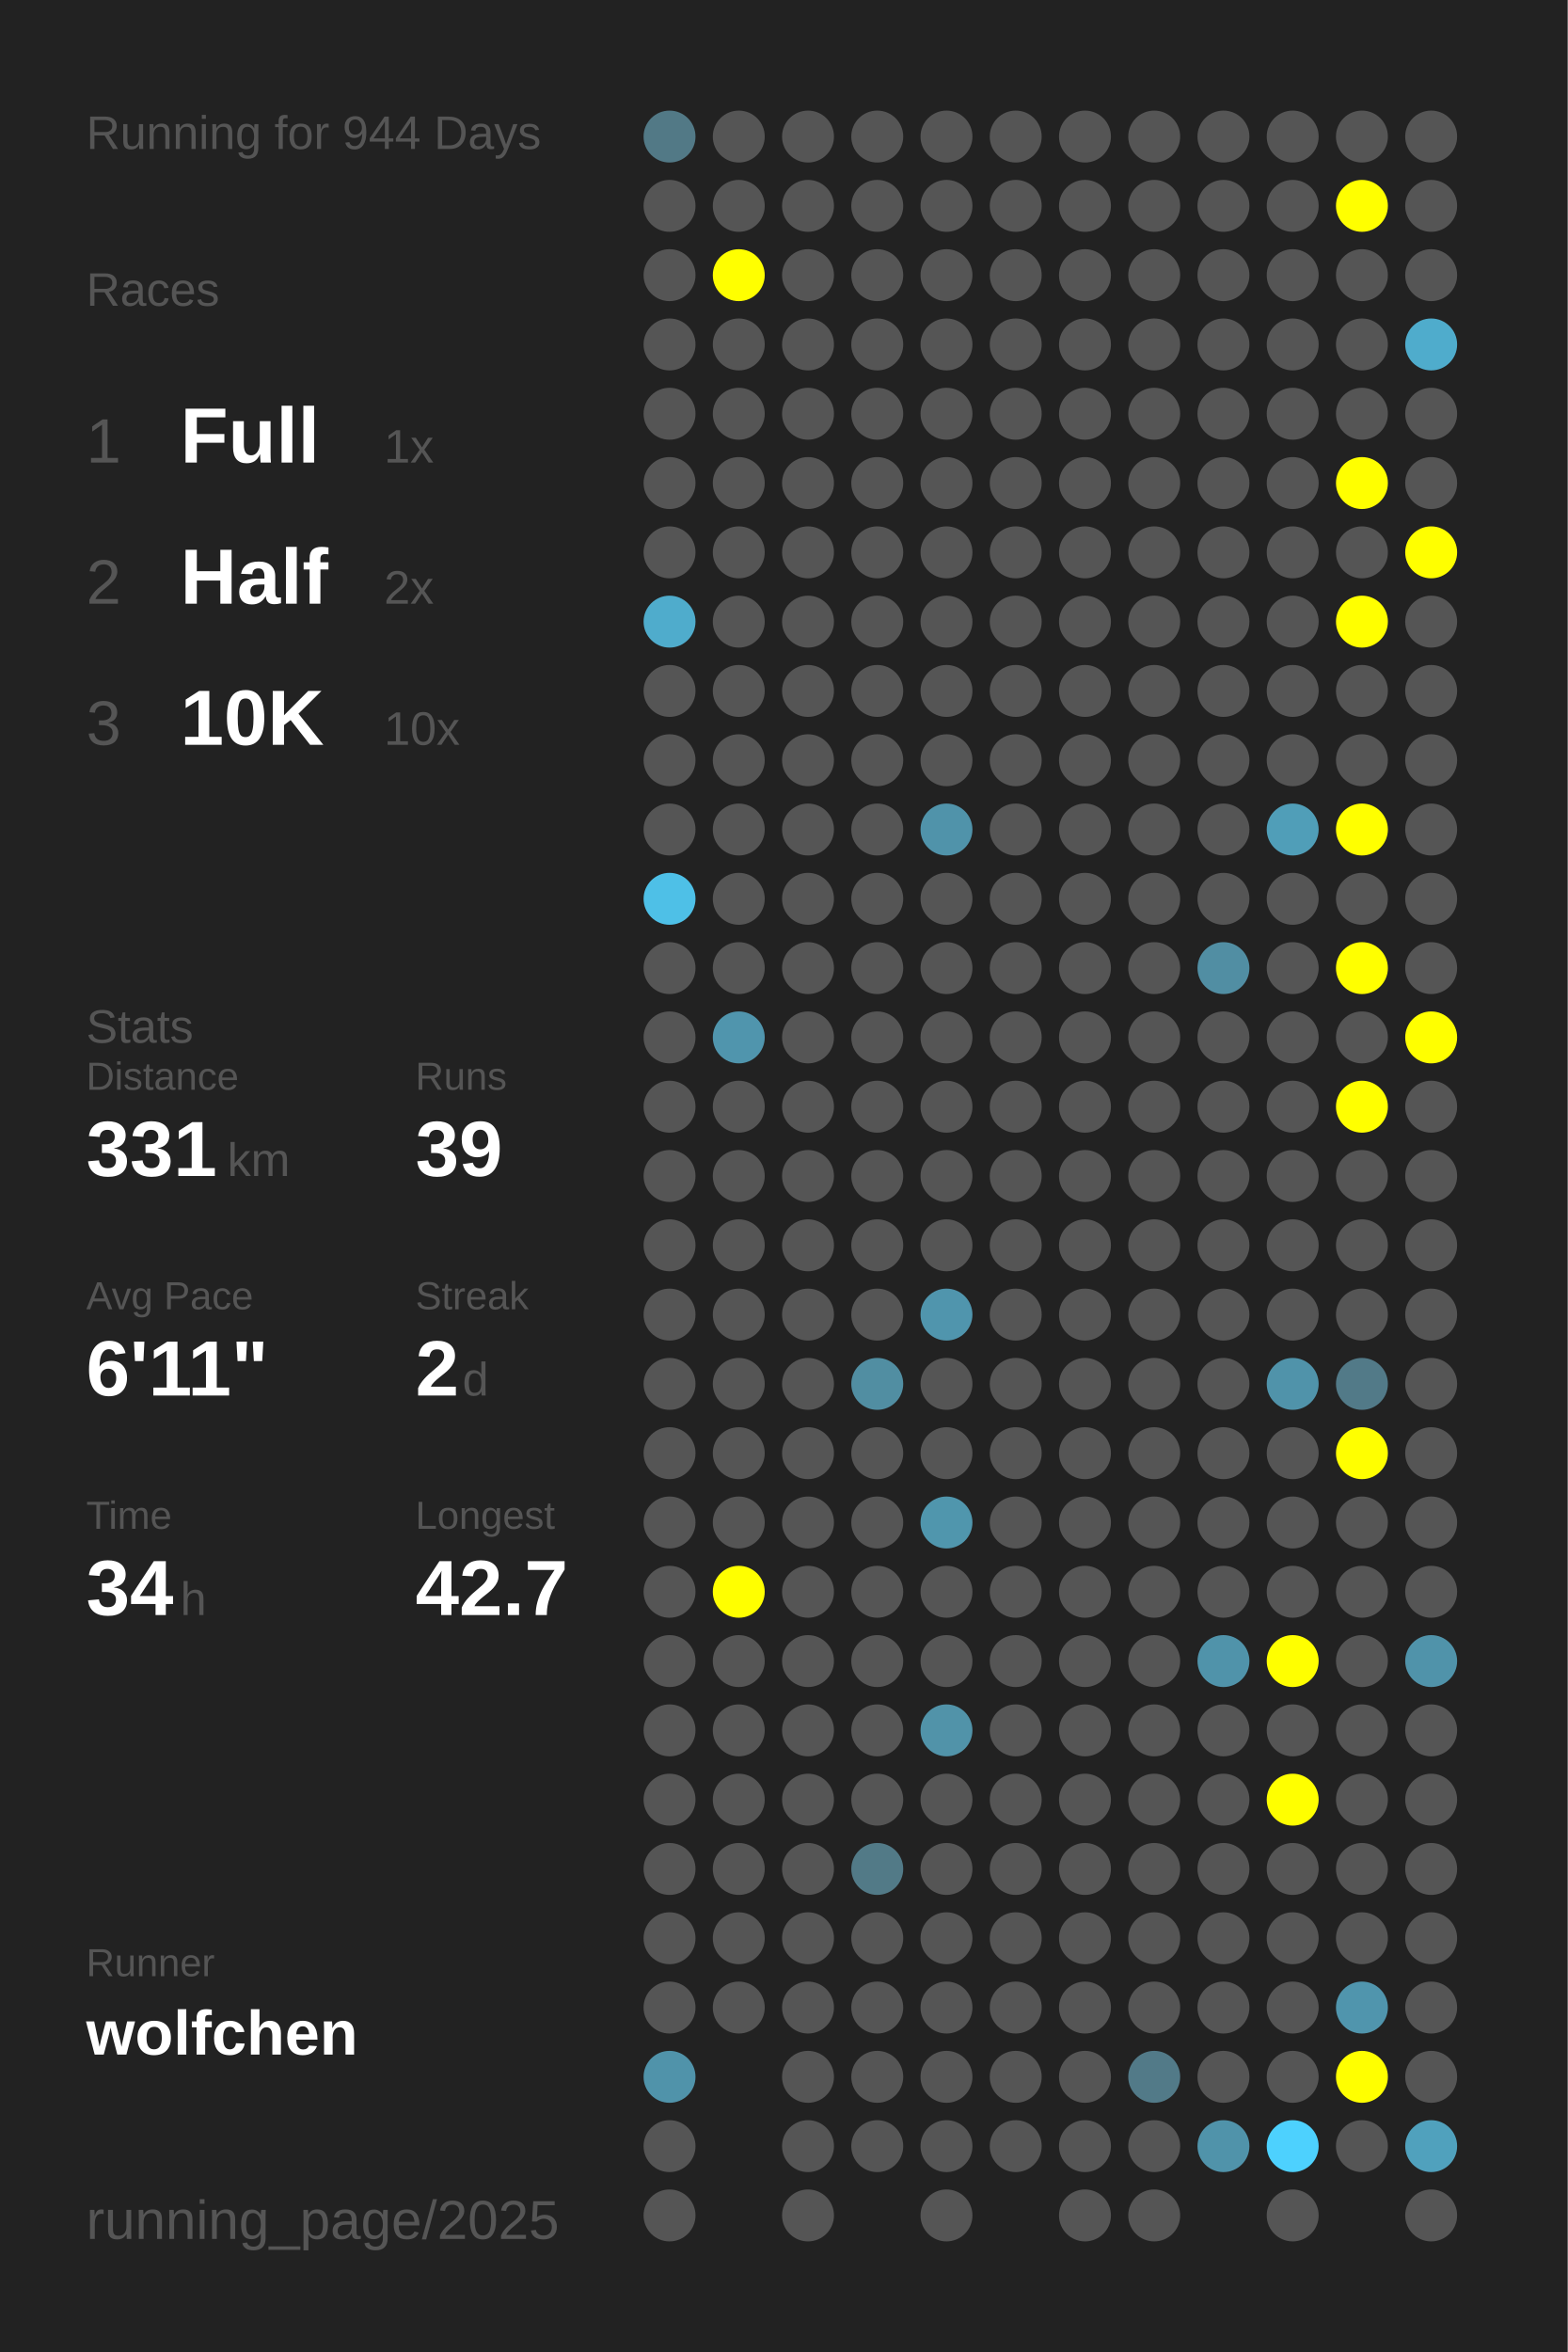
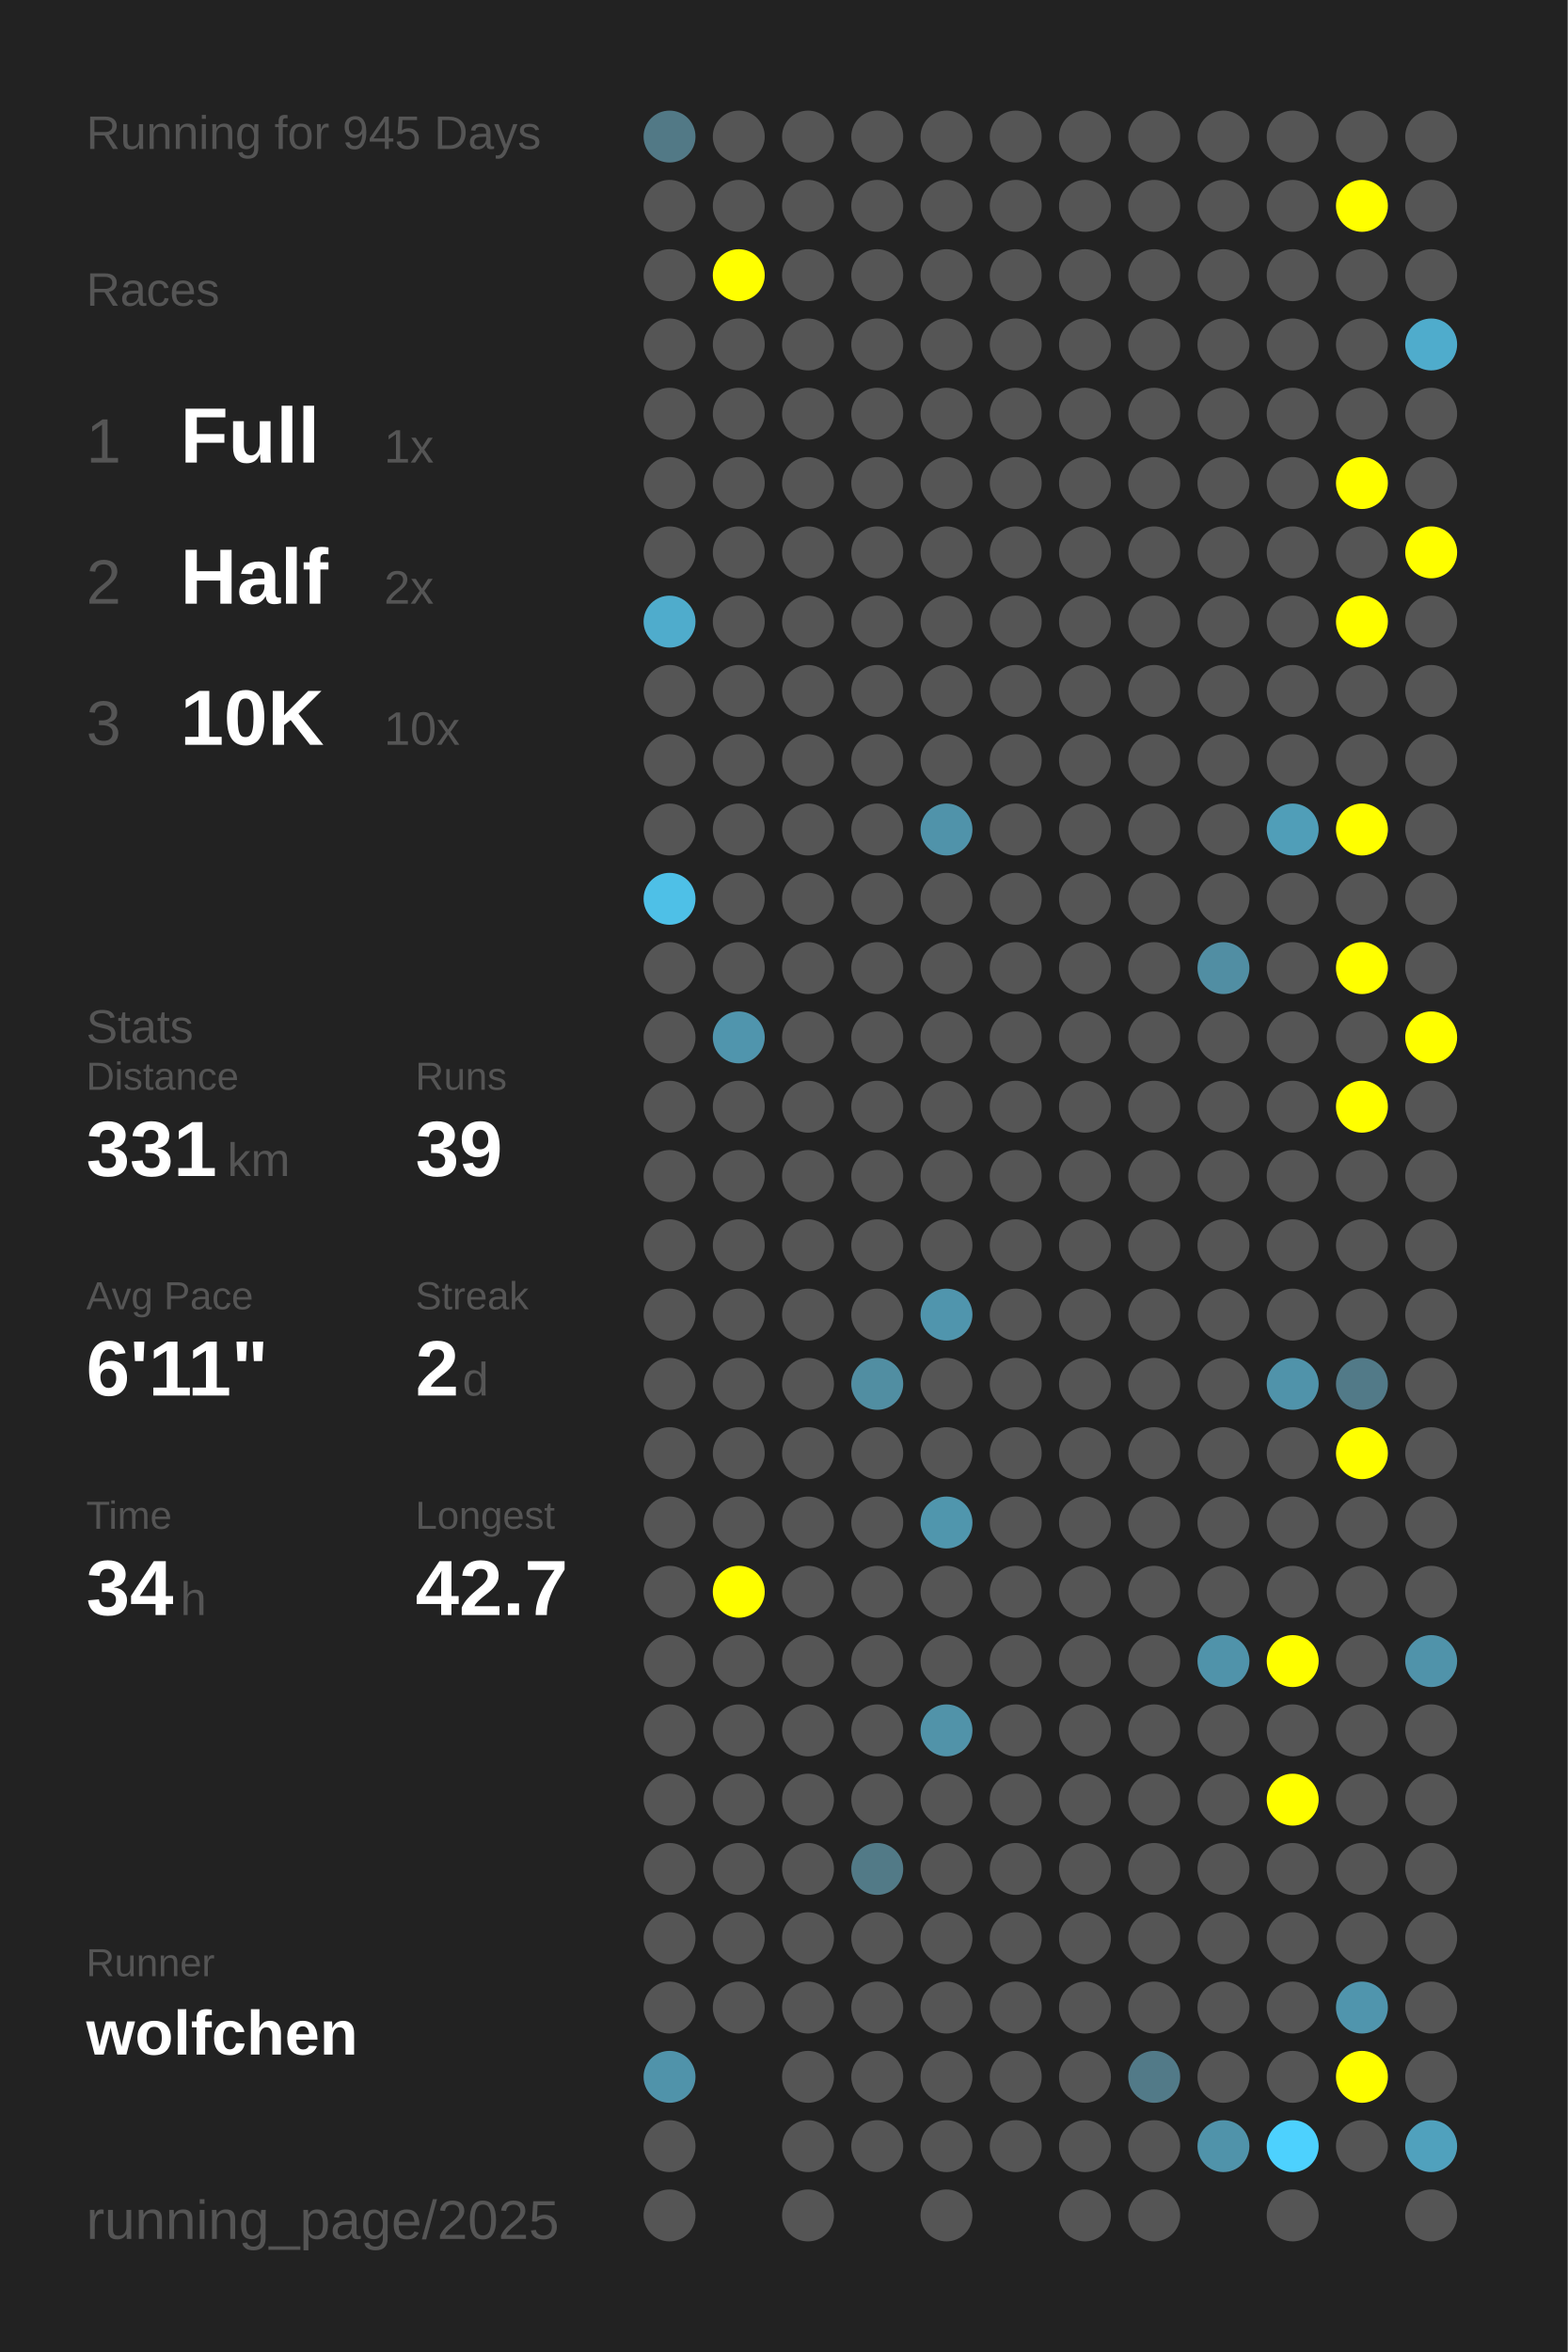
<svg xmlns="http://www.w3.org/2000/svg" baseProfile="full" height="300mm" version="1.1" viewBox="0,0,200,300" width="200mm">
  <defs />
  <rect fill="#222222" height="300" width="200" x="0" y="0" />
-   <text fill="#555555" style="font-size:6px; font-family:Arial;" x="11" y="19">Running for 944 Days</text>
+   <text fill="#555555" style="font-size:6px; font-family:Arial;" x="11" y="19">Running for 945 Days</text>
  <text fill="#555555" style="font-size:6px; font-family:Arial;" x="11" y="39">Races</text>
  <text fill="#555555" style="font-size:8px; font-family:Arial;" x="11" y="59">1</text>
  <text fill="#FFFFFF" style="font-size:10px; font-family:Arial; font-weight:bold;" x="23" y="59">Full</text>
  <text fill="#555555" style="font-size:6px; font-family:Arial;" x="49" y="59">1x</text>
  <text fill="#555555" style="font-size:8px; font-family:Arial;" x="11" y="77">2</text>
  <text fill="#FFFFFF" style="font-size:10px; font-family:Arial; font-weight:bold;" x="23" y="77">Half</text>
  <text fill="#555555" style="font-size:6px; font-family:Arial;" x="49" y="77">2x</text>
  <text fill="#555555" style="font-size:8px; font-family:Arial;" x="11" y="95">3</text>
  <text fill="#FFFFFF" style="font-size:10px; font-family:Arial; font-weight:bold;" x="23" y="95">10K</text>
  <text fill="#555555" style="font-size:6px; font-family:Arial;" x="49" y="95">10x</text>
  <text fill="#555555" style="font-size:6px; font-family:Arial;" x="11" y="133">Stats</text>
  <text fill="#555555" style="font-size:5px; font-family:Arial;" x="11" y="139">Distance</text>
  <text fill="#FFFFFF" style="font-size:10px; font-family:Arial; font-weight:bold;" x="11" y="150">331</text>
  <text fill="#555555" style="font-size:6px; font-family:Arial;" x="29" y="150">km</text>
  <text fill="#555555" style="font-size:5px; font-family:Arial;" x="53" y="139">Runs</text>
  <text fill="#FFFFFF" style="font-size:10px; font-family:Arial; font-weight:bold;" x="53" y="150">39</text>
  <text fill="#555555" style="font-size:5px; font-family:Arial;" x="11" y="167">Avg Pace</text>
  <text fill="#FFFFFF" style="font-size:10px; font-family:Arial; font-weight:bold;" x="11" y="178">6'11"</text>
  <text fill="#555555" style="font-size:5px; font-family:Arial;" x="53" y="167">Streak</text>
  <text fill="#FFFFFF" style="font-size:10px; font-family:Arial; font-weight:bold;" x="53" y="178">2</text>
  <text fill="#555555" style="font-size:6px; font-family:Arial;" x="59" y="178">d</text>
  <text fill="#555555" style="font-size:5px; font-family:Arial;" x="11" y="195">Time</text>
  <text fill="#FFFFFF" style="font-size:10px; font-family:Arial; font-weight:bold;" x="11" y="206">34</text>
  <text fill="#555555" style="font-size:6px; font-family:Arial;" x="23" y="206">h</text>
  <text fill="#555555" style="font-size:5px; font-family:Arial;" x="53" y="195">Longest</text>
  <text fill="#FFFFFF" style="font-size:10px; font-family:Arial; font-weight:bold;" x="53" y="206">42.7</text>
  <text fill="#555555" style="font-size:5px; font-family:Arial;" x="11" y="252.065">Runner</text>
  <text fill="#FFFFFF" style="font-size:8px; font-family:Arial; font-weight:bold;" x="11" y="262.065">wolfchen</text>
  <text fill="#555555" style="font-size:7px; font-family:Arial;" x="11" y="285.581">running_page/2025</text>
  <circle cx="85.417" cy="17.419" fill="#527986" r="3.312" />
  <circle cx="85.417" cy="26.258" fill="#555555" r="3.312" />
  <circle cx="85.417" cy="35.097" fill="#555555" r="3.312" />
  <circle cx="85.417" cy="43.935" fill="#555555" r="3.312" />
  <circle cx="85.417" cy="52.774" fill="#555555" r="3.312" />
  <circle cx="85.417" cy="61.613" fill="#555555" r="3.312" />
  <circle cx="85.417" cy="70.452" fill="#555555" r="3.312" />
  <circle cx="85.417" cy="79.29" fill="#4faccc" r="3.312" />
  <circle cx="85.417" cy="88.129" fill="#555555" r="3.312" />
  <circle cx="85.417" cy="96.968" fill="#555555" r="3.312" />
  <circle cx="85.417" cy="105.806" fill="#555555" r="3.312" />
  <circle cx="85.417" cy="114.645" fill="#4ec0e7" r="3.312" />
  <circle cx="85.417" cy="123.484" fill="#555555" r="3.312" />
  <circle cx="85.417" cy="132.323" fill="#555555" r="3.312" />
  <circle cx="85.417" cy="141.161" fill="#555555" r="3.312" />
  <circle cx="85.417" cy="150" fill="#555555" r="3.312" />
  <circle cx="85.417" cy="158.839" fill="#555555" r="3.312" />
  <circle cx="85.417" cy="167.677" fill="#555555" r="3.312" />
  <circle cx="85.417" cy="176.516" fill="#555555" r="3.312" />
  <circle cx="85.417" cy="185.355" fill="#555555" r="3.312" />
  <circle cx="85.417" cy="194.194" fill="#555555" r="3.312" />
  <circle cx="85.417" cy="203.032" fill="#555555" r="3.312" />
  <circle cx="85.417" cy="211.871" fill="#555555" r="3.312" />
  <circle cx="85.417" cy="220.71" fill="#555555" r="3.312" />
  <circle cx="85.417" cy="229.548" fill="#555555" r="3.312" />
  <circle cx="85.417" cy="238.387" fill="#555555" r="3.312" />
  <circle cx="85.417" cy="247.226" fill="#555555" r="3.312" />
  <circle cx="85.417" cy="256.065" fill="#555555" r="3.312" />
  <circle cx="85.417" cy="264.903" fill="#5093aa" r="3.312" />
  <circle cx="85.417" cy="273.742" fill="#555555" r="3.312" />
  <circle cx="85.417" cy="282.581" fill="#555555" r="3.312" />
  <circle cx="94.25" cy="17.419" fill="#555555" r="3.312" />
  <circle cx="94.25" cy="26.258" fill="#555555" r="3.312" />
  <circle cx="94.25" cy="35.097" fill="#FFFF00" r="3.312" />
  <circle cx="94.25" cy="43.935" fill="#555555" r="3.312" />
  <circle cx="94.25" cy="52.774" fill="#555555" r="3.312" />
  <circle cx="94.25" cy="61.613" fill="#555555" r="3.312" />
  <circle cx="94.25" cy="70.452" fill="#555555" r="3.312" />
  <circle cx="94.25" cy="79.29" fill="#555555" r="3.312" />
  <circle cx="94.25" cy="88.129" fill="#555555" r="3.312" />
  <circle cx="94.25" cy="96.968" fill="#555555" r="3.312" />
  <circle cx="94.25" cy="105.806" fill="#555555" r="3.312" />
  <circle cx="94.25" cy="114.645" fill="#555555" r="3.312" />
  <circle cx="94.25" cy="123.484" fill="#555555" r="3.312" />
  <circle cx="94.25" cy="132.323" fill="#5095ad" r="3.312" />
  <circle cx="94.25" cy="141.161" fill="#555555" r="3.312" />
  <circle cx="94.25" cy="150" fill="#555555" r="3.312" />
  <circle cx="94.25" cy="158.839" fill="#555555" r="3.312" />
  <circle cx="94.25" cy="167.677" fill="#555555" r="3.312" />
  <circle cx="94.25" cy="176.516" fill="#555555" r="3.312" />
  <circle cx="94.25" cy="185.355" fill="#555555" r="3.312" />
  <circle cx="94.25" cy="194.194" fill="#555555" r="3.312" />
  <circle cx="94.25" cy="203.032" fill="#FFFF00" r="3.312" />
  <circle cx="94.25" cy="211.871" fill="#555555" r="3.312" />
  <circle cx="94.25" cy="220.71" fill="#555555" r="3.312" />
  <circle cx="94.25" cy="229.548" fill="#555555" r="3.312" />
  <circle cx="94.25" cy="238.387" fill="#555555" r="3.312" />
  <circle cx="94.25" cy="247.226" fill="#555555" r="3.312" />
  <circle cx="94.25" cy="256.065" fill="#555555" r="3.312" />
  <circle cx="103.083" cy="17.419" fill="#555555" r="3.312" />
  <circle cx="103.083" cy="26.258" fill="#555555" r="3.312" />
  <circle cx="103.083" cy="35.097" fill="#555555" r="3.312" />
  <circle cx="103.083" cy="43.935" fill="#555555" r="3.312" />
  <circle cx="103.083" cy="52.774" fill="#555555" r="3.312" />
  <circle cx="103.083" cy="61.613" fill="#555555" r="3.312" />
  <circle cx="103.083" cy="70.452" fill="#555555" r="3.312" />
  <circle cx="103.083" cy="79.29" fill="#555555" r="3.312" />
  <circle cx="103.083" cy="88.129" fill="#555555" r="3.312" />
  <circle cx="103.083" cy="96.968" fill="#555555" r="3.312" />
  <circle cx="103.083" cy="105.806" fill="#555555" r="3.312" />
  <circle cx="103.083" cy="114.645" fill="#555555" r="3.312" />
  <circle cx="103.083" cy="123.484" fill="#555555" r="3.312" />
  <circle cx="103.083" cy="132.323" fill="#555555" r="3.312" />
  <circle cx="103.083" cy="141.161" fill="#555555" r="3.312" />
  <circle cx="103.083" cy="150" fill="#555555" r="3.312" />
  <circle cx="103.083" cy="158.839" fill="#555555" r="3.312" />
  <circle cx="103.083" cy="167.677" fill="#555555" r="3.312" />
  <circle cx="103.083" cy="176.516" fill="#555555" r="3.312" />
  <circle cx="103.083" cy="185.355" fill="#555555" r="3.312" />
  <circle cx="103.083" cy="194.194" fill="#555555" r="3.312" />
  <circle cx="103.083" cy="203.032" fill="#555555" r="3.312" />
  <circle cx="103.083" cy="211.871" fill="#555555" r="3.312" />
  <circle cx="103.083" cy="220.71" fill="#555555" r="3.312" />
  <circle cx="103.083" cy="229.548" fill="#555555" r="3.312" />
  <circle cx="103.083" cy="238.387" fill="#555555" r="3.312" />
  <circle cx="103.083" cy="247.226" fill="#555555" r="3.312" />
  <circle cx="103.083" cy="256.065" fill="#555555" r="3.312" />
  <circle cx="103.083" cy="264.903" fill="#555555" r="3.312" />
  <circle cx="103.083" cy="273.742" fill="#555555" r="3.312" />
  <circle cx="103.083" cy="282.581" fill="#555555" r="3.312" />
  <circle cx="111.917" cy="17.419" fill="#555555" r="3.312" />
  <circle cx="111.917" cy="26.258" fill="#555555" r="3.312" />
  <circle cx="111.917" cy="35.097" fill="#555555" r="3.312" />
  <circle cx="111.917" cy="43.935" fill="#555555" r="3.312" />
  <circle cx="111.917" cy="52.774" fill="#555555" r="3.312" />
  <circle cx="111.917" cy="61.613" fill="#555555" r="3.312" />
  <circle cx="111.917" cy="70.452" fill="#555555" r="3.312" />
  <circle cx="111.917" cy="79.29" fill="#555555" r="3.312" />
  <circle cx="111.917" cy="88.129" fill="#555555" r="3.312" />
  <circle cx="111.917" cy="96.968" fill="#555555" r="3.312" />
  <circle cx="111.917" cy="105.806" fill="#555555" r="3.312" />
  <circle cx="111.917" cy="114.645" fill="#555555" r="3.312" />
  <circle cx="111.917" cy="123.484" fill="#555555" r="3.312" />
  <circle cx="111.917" cy="132.323" fill="#555555" r="3.312" />
  <circle cx="111.917" cy="141.161" fill="#555555" r="3.312" />
  <circle cx="111.917" cy="150" fill="#555555" r="3.312" />
  <circle cx="111.917" cy="158.839" fill="#555555" r="3.312" />
  <circle cx="111.917" cy="167.677" fill="#555555" r="3.312" />
  <circle cx="111.917" cy="176.516" fill="#518ea2" r="3.312" />
  <circle cx="111.917" cy="185.355" fill="#555555" r="3.312" />
  <circle cx="111.917" cy="194.194" fill="#555555" r="3.312" />
  <circle cx="111.917" cy="203.032" fill="#555555" r="3.312" />
  <circle cx="111.917" cy="211.871" fill="#555555" r="3.312" />
  <circle cx="111.917" cy="220.71" fill="#555555" r="3.312" />
  <circle cx="111.917" cy="229.548" fill="#555555" r="3.312" />
  <circle cx="111.917" cy="238.387" fill="#527a87" r="3.312" />
  <circle cx="111.917" cy="247.226" fill="#555555" r="3.312" />
  <circle cx="111.917" cy="256.065" fill="#555555" r="3.312" />
  <circle cx="111.917" cy="264.903" fill="#555555" r="3.312" />
  <circle cx="111.917" cy="273.742" fill="#555555" r="3.312" />
  <circle cx="120.75" cy="17.419" fill="#555555" r="3.312" />
  <circle cx="120.75" cy="26.258" fill="#555555" r="3.312" />
  <circle cx="120.75" cy="35.097" fill="#555555" r="3.312" />
  <circle cx="120.75" cy="43.935" fill="#555555" r="3.312" />
  <circle cx="120.75" cy="52.774" fill="#555555" r="3.312" />
  <circle cx="120.75" cy="61.613" fill="#555555" r="3.312" />
  <circle cx="120.75" cy="70.452" fill="#555555" r="3.312" />
  <circle cx="120.75" cy="79.29" fill="#555555" r="3.312" />
  <circle cx="120.75" cy="88.129" fill="#555555" r="3.312" />
  <circle cx="120.75" cy="96.968" fill="#555555" r="3.312" />
  <circle cx="120.75" cy="105.806" fill="#5093aa" r="3.312" />
  <circle cx="120.75" cy="114.645" fill="#555555" r="3.312" />
  <circle cx="120.75" cy="123.484" fill="#555555" r="3.312" />
  <circle cx="120.75" cy="132.323" fill="#555555" r="3.312" />
  <circle cx="120.75" cy="141.161" fill="#555555" r="3.312" />
  <circle cx="120.75" cy="150" fill="#555555" r="3.312" />
  <circle cx="120.75" cy="158.839" fill="#555555" r="3.312" />
  <circle cx="120.75" cy="167.677" fill="#5095ad" r="3.312" />
  <circle cx="120.75" cy="176.516" fill="#555555" r="3.312" />
  <circle cx="120.75" cy="185.355" fill="#555555" r="3.312" />
  <circle cx="120.75" cy="194.194" fill="#5096ad" r="3.312" />
  <circle cx="120.75" cy="203.032" fill="#555555" r="3.312" />
  <circle cx="120.75" cy="211.871" fill="#555555" r="3.312" />
  <circle cx="120.75" cy="220.71" fill="#5193a9" r="3.312" />
  <circle cx="120.75" cy="229.548" fill="#555555" r="3.312" />
  <circle cx="120.75" cy="238.387" fill="#555555" r="3.312" />
  <circle cx="120.75" cy="247.226" fill="#555555" r="3.312" />
  <circle cx="120.75" cy="256.065" fill="#555555" r="3.312" />
  <circle cx="120.75" cy="264.903" fill="#555555" r="3.312" />
  <circle cx="120.75" cy="273.742" fill="#555555" r="3.312" />
  <circle cx="120.75" cy="282.581" fill="#555555" r="3.312" />
  <circle cx="129.583" cy="17.419" fill="#555555" r="3.312" />
  <circle cx="129.583" cy="26.258" fill="#555555" r="3.312" />
  <circle cx="129.583" cy="35.097" fill="#555555" r="3.312" />
  <circle cx="129.583" cy="43.935" fill="#555555" r="3.312" />
  <circle cx="129.583" cy="52.774" fill="#555555" r="3.312" />
  <circle cx="129.583" cy="61.613" fill="#555555" r="3.312" />
  <circle cx="129.583" cy="70.452" fill="#555555" r="3.312" />
  <circle cx="129.583" cy="79.29" fill="#555555" r="3.312" />
  <circle cx="129.583" cy="88.129" fill="#555555" r="3.312" />
  <circle cx="129.583" cy="96.968" fill="#555555" r="3.312" />
  <circle cx="129.583" cy="105.806" fill="#555555" r="3.312" />
  <circle cx="129.583" cy="114.645" fill="#555555" r="3.312" />
  <circle cx="129.583" cy="123.484" fill="#555555" r="3.312" />
  <circle cx="129.583" cy="132.323" fill="#555555" r="3.312" />
  <circle cx="129.583" cy="141.161" fill="#555555" r="3.312" />
  <circle cx="129.583" cy="150" fill="#555555" r="3.312" />
  <circle cx="129.583" cy="158.839" fill="#555555" r="3.312" />
  <circle cx="129.583" cy="167.677" fill="#555555" r="3.312" />
  <circle cx="129.583" cy="176.516" fill="#555555" r="3.312" />
  <circle cx="129.583" cy="185.355" fill="#555555" r="3.312" />
  <circle cx="129.583" cy="194.194" fill="#555555" r="3.312" />
  <circle cx="129.583" cy="203.032" fill="#555555" r="3.312" />
  <circle cx="129.583" cy="211.871" fill="#555555" r="3.312" />
  <circle cx="129.583" cy="220.71" fill="#555555" r="3.312" />
  <circle cx="129.583" cy="229.548" fill="#555555" r="3.312" />
  <circle cx="129.583" cy="238.387" fill="#555555" r="3.312" />
  <circle cx="129.583" cy="247.226" fill="#555555" r="3.312" />
  <circle cx="129.583" cy="256.065" fill="#555555" r="3.312" />
  <circle cx="129.583" cy="264.903" fill="#555555" r="3.312" />
  <circle cx="129.583" cy="273.742" fill="#555555" r="3.312" />
  <circle cx="138.417" cy="17.419" fill="#555555" r="3.312" />
  <circle cx="138.417" cy="26.258" fill="#555555" r="3.312" />
  <circle cx="138.417" cy="35.097" fill="#555555" r="3.312" />
  <circle cx="138.417" cy="43.935" fill="#555555" r="3.312" />
  <circle cx="138.417" cy="52.774" fill="#555555" r="3.312" />
  <circle cx="138.417" cy="61.613" fill="#555555" r="3.312" />
  <circle cx="138.417" cy="70.452" fill="#555555" r="3.312" />
  <circle cx="138.417" cy="79.29" fill="#555555" r="3.312" />
  <circle cx="138.417" cy="88.129" fill="#555555" r="3.312" />
  <circle cx="138.417" cy="96.968" fill="#555555" r="3.312" />
  <circle cx="138.417" cy="105.806" fill="#555555" r="3.312" />
  <circle cx="138.417" cy="114.645" fill="#555555" r="3.312" />
  <circle cx="138.417" cy="123.484" fill="#555555" r="3.312" />
  <circle cx="138.417" cy="132.323" fill="#555555" r="3.312" />
  <circle cx="138.417" cy="141.161" fill="#555555" r="3.312" />
  <circle cx="138.417" cy="150" fill="#555555" r="3.312" />
  <circle cx="138.417" cy="158.839" fill="#555555" r="3.312" />
  <circle cx="138.417" cy="167.677" fill="#555555" r="3.312" />
  <circle cx="138.417" cy="176.516" fill="#555555" r="3.312" />
  <circle cx="138.417" cy="185.355" fill="#555555" r="3.312" />
  <circle cx="138.417" cy="194.194" fill="#555555" r="3.312" />
  <circle cx="138.417" cy="203.032" fill="#555555" r="3.312" />
  <circle cx="138.417" cy="211.871" fill="#555555" r="3.312" />
  <circle cx="138.417" cy="220.71" fill="#555555" r="3.312" />
  <circle cx="138.417" cy="229.548" fill="#555555" r="3.312" />
  <circle cx="138.417" cy="238.387" fill="#555555" r="3.312" />
  <circle cx="138.417" cy="247.226" fill="#555555" r="3.312" />
  <circle cx="138.417" cy="256.065" fill="#555555" r="3.312" />
  <circle cx="138.417" cy="264.903" fill="#555555" r="3.312" />
  <circle cx="138.417" cy="273.742" fill="#555555" r="3.312" />
  <circle cx="138.417" cy="282.581" fill="#555555" r="3.312" />
  <circle cx="147.25" cy="17.419" fill="#555555" r="3.312" />
  <circle cx="147.25" cy="26.258" fill="#555555" r="3.312" />
  <circle cx="147.25" cy="35.097" fill="#555555" r="3.312" />
  <circle cx="147.25" cy="43.935" fill="#555555" r="3.312" />
  <circle cx="147.25" cy="52.774" fill="#555555" r="3.312" />
  <circle cx="147.25" cy="61.613" fill="#555555" r="3.312" />
  <circle cx="147.25" cy="70.452" fill="#555555" r="3.312" />
  <circle cx="147.25" cy="79.29" fill="#555555" r="3.312" />
  <circle cx="147.25" cy="88.129" fill="#555555" r="3.312" />
  <circle cx="147.25" cy="96.968" fill="#555555" r="3.312" />
  <circle cx="147.25" cy="105.806" fill="#555555" r="3.312" />
  <circle cx="147.25" cy="114.645" fill="#555555" r="3.312" />
  <circle cx="147.25" cy="123.484" fill="#555555" r="3.312" />
  <circle cx="147.25" cy="132.323" fill="#555555" r="3.312" />
  <circle cx="147.25" cy="141.161" fill="#555555" r="3.312" />
  <circle cx="147.25" cy="150" fill="#555555" r="3.312" />
  <circle cx="147.25" cy="158.839" fill="#555555" r="3.312" />
  <circle cx="147.25" cy="167.677" fill="#555555" r="3.312" />
  <circle cx="147.25" cy="176.516" fill="#555555" r="3.312" />
  <circle cx="147.25" cy="185.355" fill="#555555" r="3.312" />
  <circle cx="147.25" cy="194.194" fill="#555555" r="3.312" />
  <circle cx="147.25" cy="203.032" fill="#555555" r="3.312" />
  <circle cx="147.25" cy="211.871" fill="#555555" r="3.312" />
  <circle cx="147.25" cy="220.71" fill="#555555" r="3.312" />
  <circle cx="147.25" cy="229.548" fill="#555555" r="3.312" />
  <circle cx="147.25" cy="238.387" fill="#555555" r="3.312" />
  <circle cx="147.25" cy="247.226" fill="#555555" r="3.312" />
  <circle cx="147.25" cy="256.065" fill="#555555" r="3.312" />
  <circle cx="147.25" cy="264.903" fill="#527a88" r="3.312" />
  <circle cx="147.25" cy="273.742" fill="#555555" r="3.312" />
  <circle cx="147.25" cy="282.581" fill="#555555" r="3.312" />
  <circle cx="156.083" cy="17.419" fill="#555555" r="3.312" />
  <circle cx="156.083" cy="26.258" fill="#555555" r="3.312" />
  <circle cx="156.083" cy="35.097" fill="#555555" r="3.312" />
  <circle cx="156.083" cy="43.935" fill="#555555" r="3.312" />
  <circle cx="156.083" cy="52.774" fill="#555555" r="3.312" />
  <circle cx="156.083" cy="61.613" fill="#555555" r="3.312" />
  <circle cx="156.083" cy="70.452" fill="#555555" r="3.312" />
  <circle cx="156.083" cy="79.29" fill="#555555" r="3.312" />
  <circle cx="156.083" cy="88.129" fill="#555555" r="3.312" />
  <circle cx="156.083" cy="96.968" fill="#555555" r="3.312" />
  <circle cx="156.083" cy="105.806" fill="#555555" r="3.312" />
  <circle cx="156.083" cy="114.645" fill="#555555" r="3.312" />
  <circle cx="156.083" cy="123.484" fill="#518ea3" r="3.312" />
  <circle cx="156.083" cy="132.323" fill="#555555" r="3.312" />
  <circle cx="156.083" cy="141.161" fill="#555555" r="3.312" />
  <circle cx="156.083" cy="150" fill="#555555" r="3.312" />
  <circle cx="156.083" cy="158.839" fill="#555555" r="3.312" />
  <circle cx="156.083" cy="167.677" fill="#555555" r="3.312" />
  <circle cx="156.083" cy="176.516" fill="#555555" r="3.312" />
  <circle cx="156.083" cy="185.355" fill="#555555" r="3.312" />
  <circle cx="156.083" cy="194.194" fill="#555555" r="3.312" />
  <circle cx="156.083" cy="203.032" fill="#555555" r="3.312" />
  <circle cx="156.083" cy="211.871" fill="#5093aa" r="3.312" />
  <circle cx="156.083" cy="220.71" fill="#555555" r="3.312" />
  <circle cx="156.083" cy="229.548" fill="#555555" r="3.312" />
  <circle cx="156.083" cy="238.387" fill="#555555" r="3.312" />
  <circle cx="156.083" cy="247.226" fill="#555555" r="3.312" />
  <circle cx="156.083" cy="256.065" fill="#555555" r="3.312" />
  <circle cx="156.083" cy="264.903" fill="#555555" r="3.312" />
  <circle cx="156.083" cy="273.742" fill="#5093aa" r="3.312" />
  <circle cx="164.917" cy="17.419" fill="#555555" r="3.312" />
  <circle cx="164.917" cy="26.258" fill="#555555" r="3.312" />
  <circle cx="164.917" cy="35.097" fill="#555555" r="3.312" />
  <circle cx="164.917" cy="43.935" fill="#555555" r="3.312" />
  <circle cx="164.917" cy="52.774" fill="#555555" r="3.312" />
  <circle cx="164.917" cy="61.613" fill="#555555" r="3.312" />
  <circle cx="164.917" cy="70.452" fill="#555555" r="3.312" />
  <circle cx="164.917" cy="79.29" fill="#555555" r="3.312" />
  <circle cx="164.917" cy="88.129" fill="#555555" r="3.312" />
  <circle cx="164.917" cy="96.968" fill="#555555" r="3.312" />
  <circle cx="164.917" cy="105.806" fill="#509eb8" r="3.312" />
  <circle cx="164.917" cy="114.645" fill="#555555" r="3.312" />
  <circle cx="164.917" cy="123.484" fill="#555555" r="3.312" />
  <circle cx="164.917" cy="132.323" fill="#555555" r="3.312" />
  <circle cx="164.917" cy="141.161" fill="#555555" r="3.312" />
  <circle cx="164.917" cy="150" fill="#555555" r="3.312" />
  <circle cx="164.917" cy="158.839" fill="#555555" r="3.312" />
  <circle cx="164.917" cy="167.677" fill="#555555" r="3.312" />
  <circle cx="164.917" cy="176.516" fill="#5093aa" r="3.312" />
  <circle cx="164.917" cy="185.355" fill="#555555" r="3.312" />
  <circle cx="164.917" cy="194.194" fill="#555555" r="3.312" />
  <circle cx="164.917" cy="203.032" fill="#555555" r="3.312" />
  <circle cx="164.917" cy="211.871" fill="#FFFF00" r="3.312" />
  <circle cx="164.917" cy="220.71" fill="#555555" r="3.312" />
  <circle cx="164.917" cy="229.548" fill="#FFFF00" r="3.312" />
  <circle cx="164.917" cy="238.387" fill="#555555" r="3.312" />
  <circle cx="164.917" cy="247.226" fill="#555555" r="3.312" />
  <circle cx="164.917" cy="256.065" fill="#555555" r="3.312" />
  <circle cx="164.917" cy="264.903" fill="#555555" r="3.312" />
  <circle cx="164.917" cy="273.742" fill="#4dd1fe" r="3.312" />
  <circle cx="164.917" cy="282.581" fill="#555555" r="3.312" />
  <circle cx="173.75" cy="17.419" fill="#555555" r="3.312" />
  <circle cx="173.75" cy="26.258" fill="#FFFF00" r="3.312" />
  <circle cx="173.75" cy="35.097" fill="#555555" r="3.312" />
  <circle cx="173.75" cy="43.935" fill="#555555" r="3.312" />
  <circle cx="173.75" cy="52.774" fill="#555555" r="3.312" />
  <circle cx="173.75" cy="61.613" fill="#FFFF00" r="3.312" />
  <circle cx="173.75" cy="70.452" fill="#555555" r="3.312" />
  <circle cx="173.75" cy="79.29" fill="#FFFF00" r="3.312" />
  <circle cx="173.75" cy="88.129" fill="#555555" r="3.312" />
  <circle cx="173.75" cy="96.968" fill="#555555" r="3.312" />
  <circle cx="173.75" cy="105.806" fill="#FFFF00" r="3.312" />
  <circle cx="173.75" cy="114.645" fill="#555555" r="3.312" />
  <circle cx="173.75" cy="123.484" fill="#FFFF00" r="3.312" />
  <circle cx="173.75" cy="132.323" fill="#555555" r="3.312" />
  <circle cx="173.75" cy="141.161" fill="#FFFF00" r="3.312" />
  <circle cx="173.75" cy="150" fill="#555555" r="3.312" />
  <circle cx="173.75" cy="158.839" fill="#555555" r="3.312" />
  <circle cx="173.75" cy="167.677" fill="#555555" r="3.312" />
  <circle cx="173.75" cy="176.516" fill="#527a88" r="3.312" />
  <circle cx="173.75" cy="185.355" fill="#FFFF00" r="3.312" />
  <circle cx="173.75" cy="194.194" fill="#555555" r="3.312" />
  <circle cx="173.75" cy="203.032" fill="#555555" r="3.312" />
  <circle cx="173.75" cy="211.871" fill="#555555" r="3.312" />
  <circle cx="173.75" cy="220.71" fill="#555555" r="3.312" />
  <circle cx="173.75" cy="229.548" fill="#555555" r="3.312" />
  <circle cx="173.75" cy="238.387" fill="#555555" r="3.312" />
  <circle cx="173.75" cy="247.226" fill="#555555" r="3.312" />
  <circle cx="173.75" cy="256.065" fill="#5095ad" r="3.312" />
  <circle cx="173.75" cy="264.903" fill="#FFFF00" r="3.312" />
  <circle cx="173.75" cy="273.742" fill="#555555" r="3.312" />
  <circle cx="182.583" cy="17.419" fill="#555555" r="3.312" />
  <circle cx="182.583" cy="26.258" fill="#555555" r="3.312" />
  <circle cx="182.583" cy="35.097" fill="#555555" r="3.312" />
  <circle cx="182.583" cy="43.935" fill="#4faccc" r="3.312" />
  <circle cx="182.583" cy="52.774" fill="#555555" r="3.312" />
  <circle cx="182.583" cy="61.613" fill="#555555" r="3.312" />
  <circle cx="182.583" cy="70.452" fill="#FFFF00" r="3.312" />
  <circle cx="182.583" cy="79.29" fill="#555555" r="3.312" />
  <circle cx="182.583" cy="88.129" fill="#555555" r="3.312" />
  <circle cx="182.583" cy="96.968" fill="#555555" r="3.312" />
  <circle cx="182.583" cy="105.806" fill="#555555" r="3.312" />
  <circle cx="182.583" cy="114.645" fill="#555555" r="3.312" />
  <circle cx="182.583" cy="123.484" fill="#555555" r="3.312" />
  <circle cx="182.583" cy="132.323" fill="#FFFF00" r="3.312" />
  <circle cx="182.583" cy="141.161" fill="#555555" r="3.312" />
  <circle cx="182.583" cy="150" fill="#555555" r="3.312" />
  <circle cx="182.583" cy="158.839" fill="#555555" r="3.312" />
  <circle cx="182.583" cy="167.677" fill="#555555" r="3.312" />
  <circle cx="182.583" cy="176.516" fill="#555555" r="3.312" />
  <circle cx="182.583" cy="185.355" fill="#555555" r="3.312" />
  <circle cx="182.583" cy="194.194" fill="#555555" r="3.312" />
  <circle cx="182.583" cy="203.032" fill="#555555" r="3.312" />
  <circle cx="182.583" cy="211.871" fill="#5093aa" r="3.312" />
  <circle cx="182.583" cy="220.71" fill="#555555" r="3.312" />
  <circle cx="182.583" cy="229.548" fill="#555555" r="3.312" />
  <circle cx="182.583" cy="238.387" fill="#555555" r="3.312" />
  <circle cx="182.583" cy="247.226" fill="#555555" r="3.312" />
  <circle cx="182.583" cy="256.065" fill="#555555" r="3.312" />
  <circle cx="182.583" cy="264.903" fill="#555555" r="3.312" />
  <circle cx="182.583" cy="273.742" fill="#50a1bd" r="3.312" />
  <circle cx="182.583" cy="282.581" fill="#555555" r="3.312" />
</svg>
